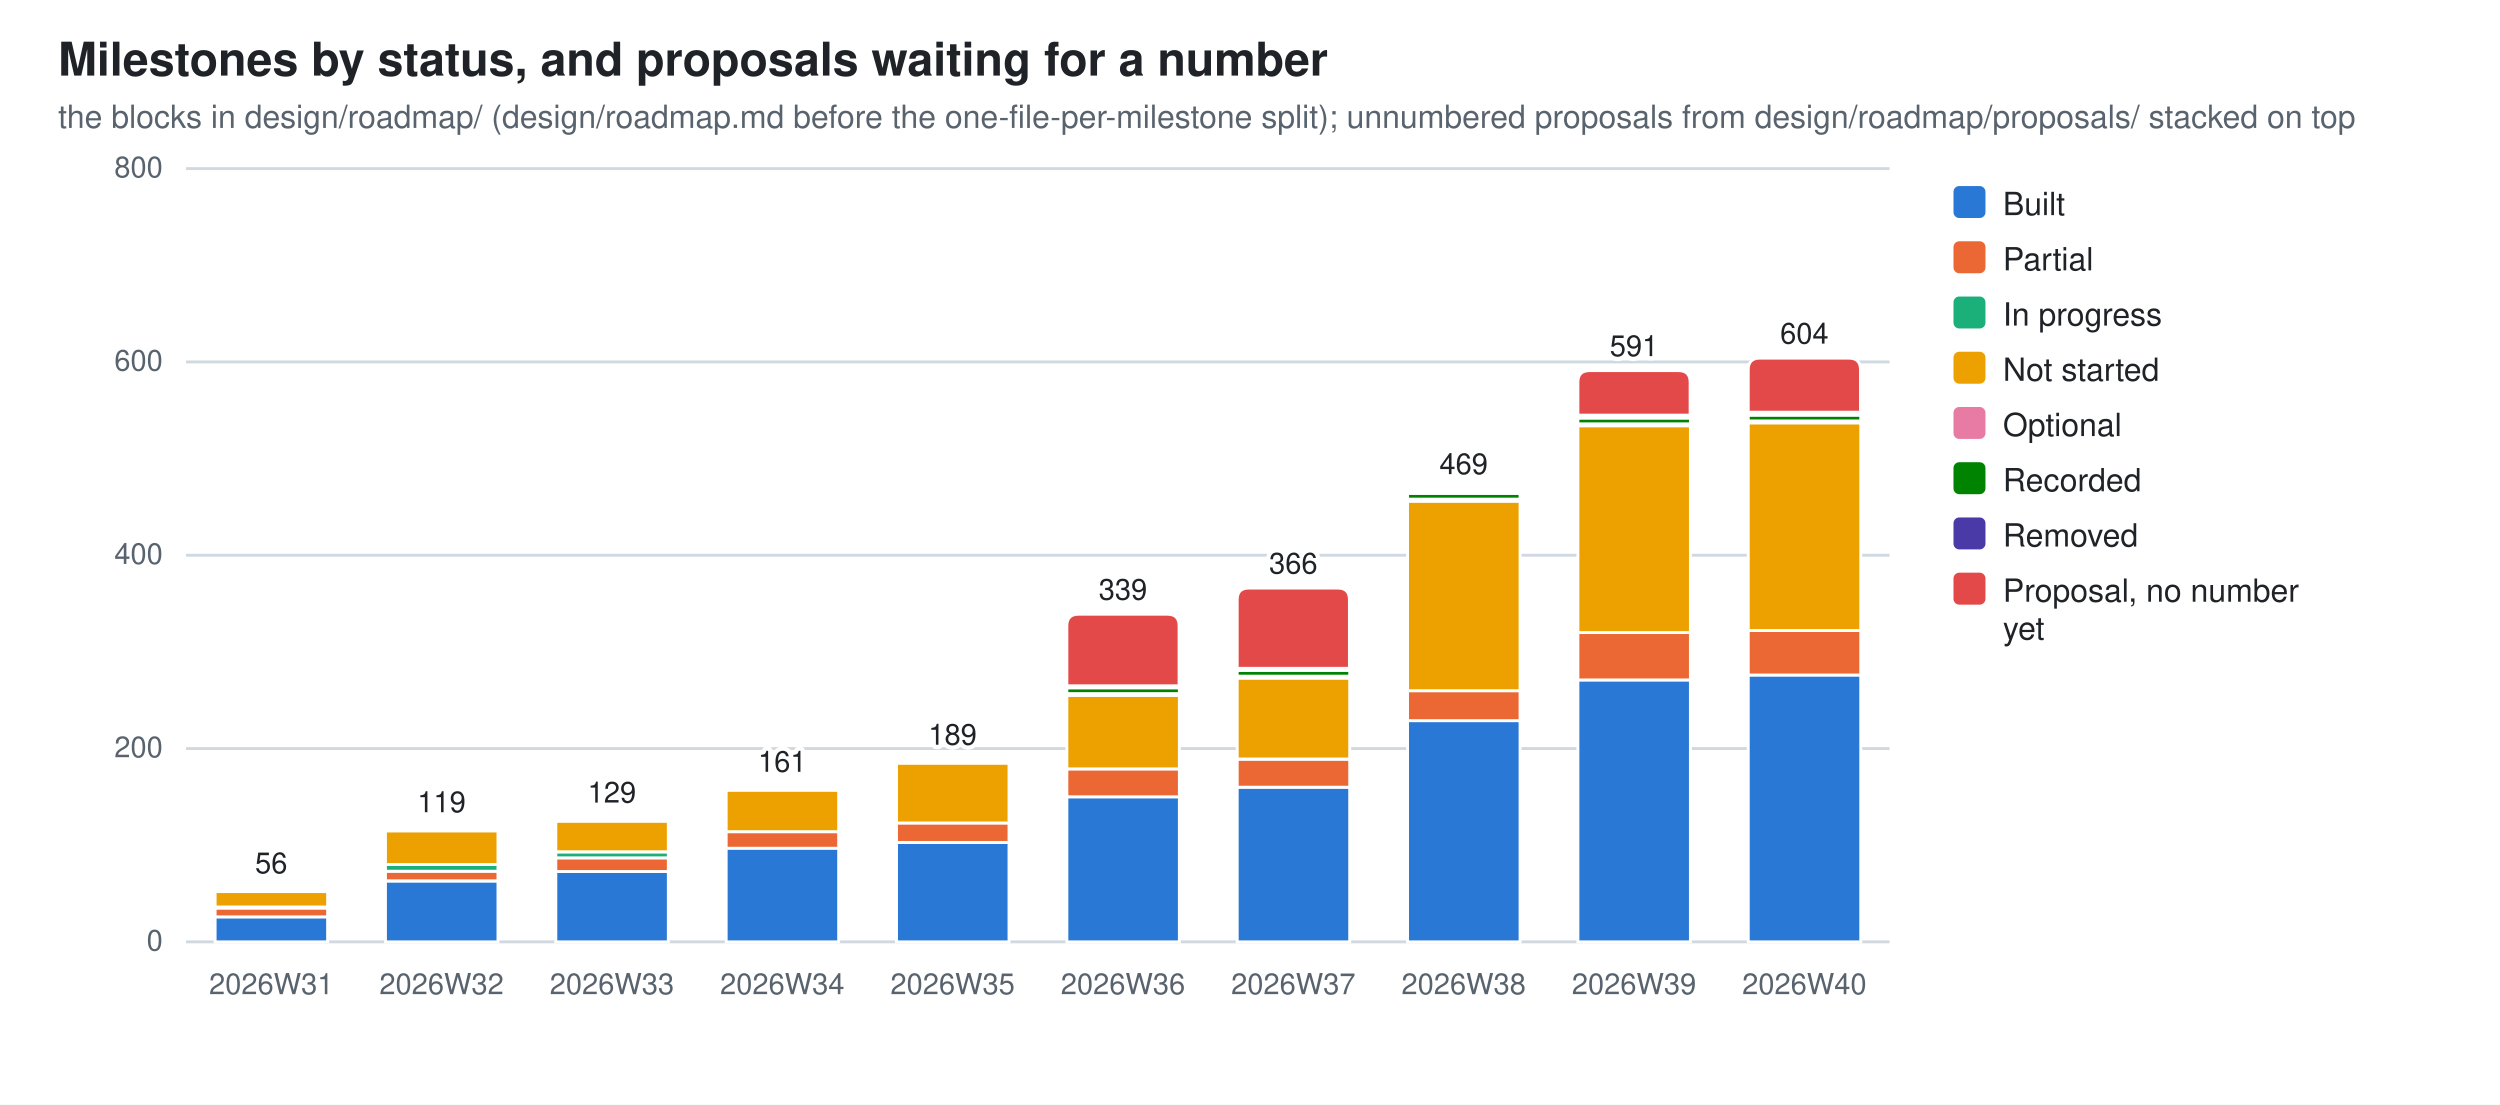
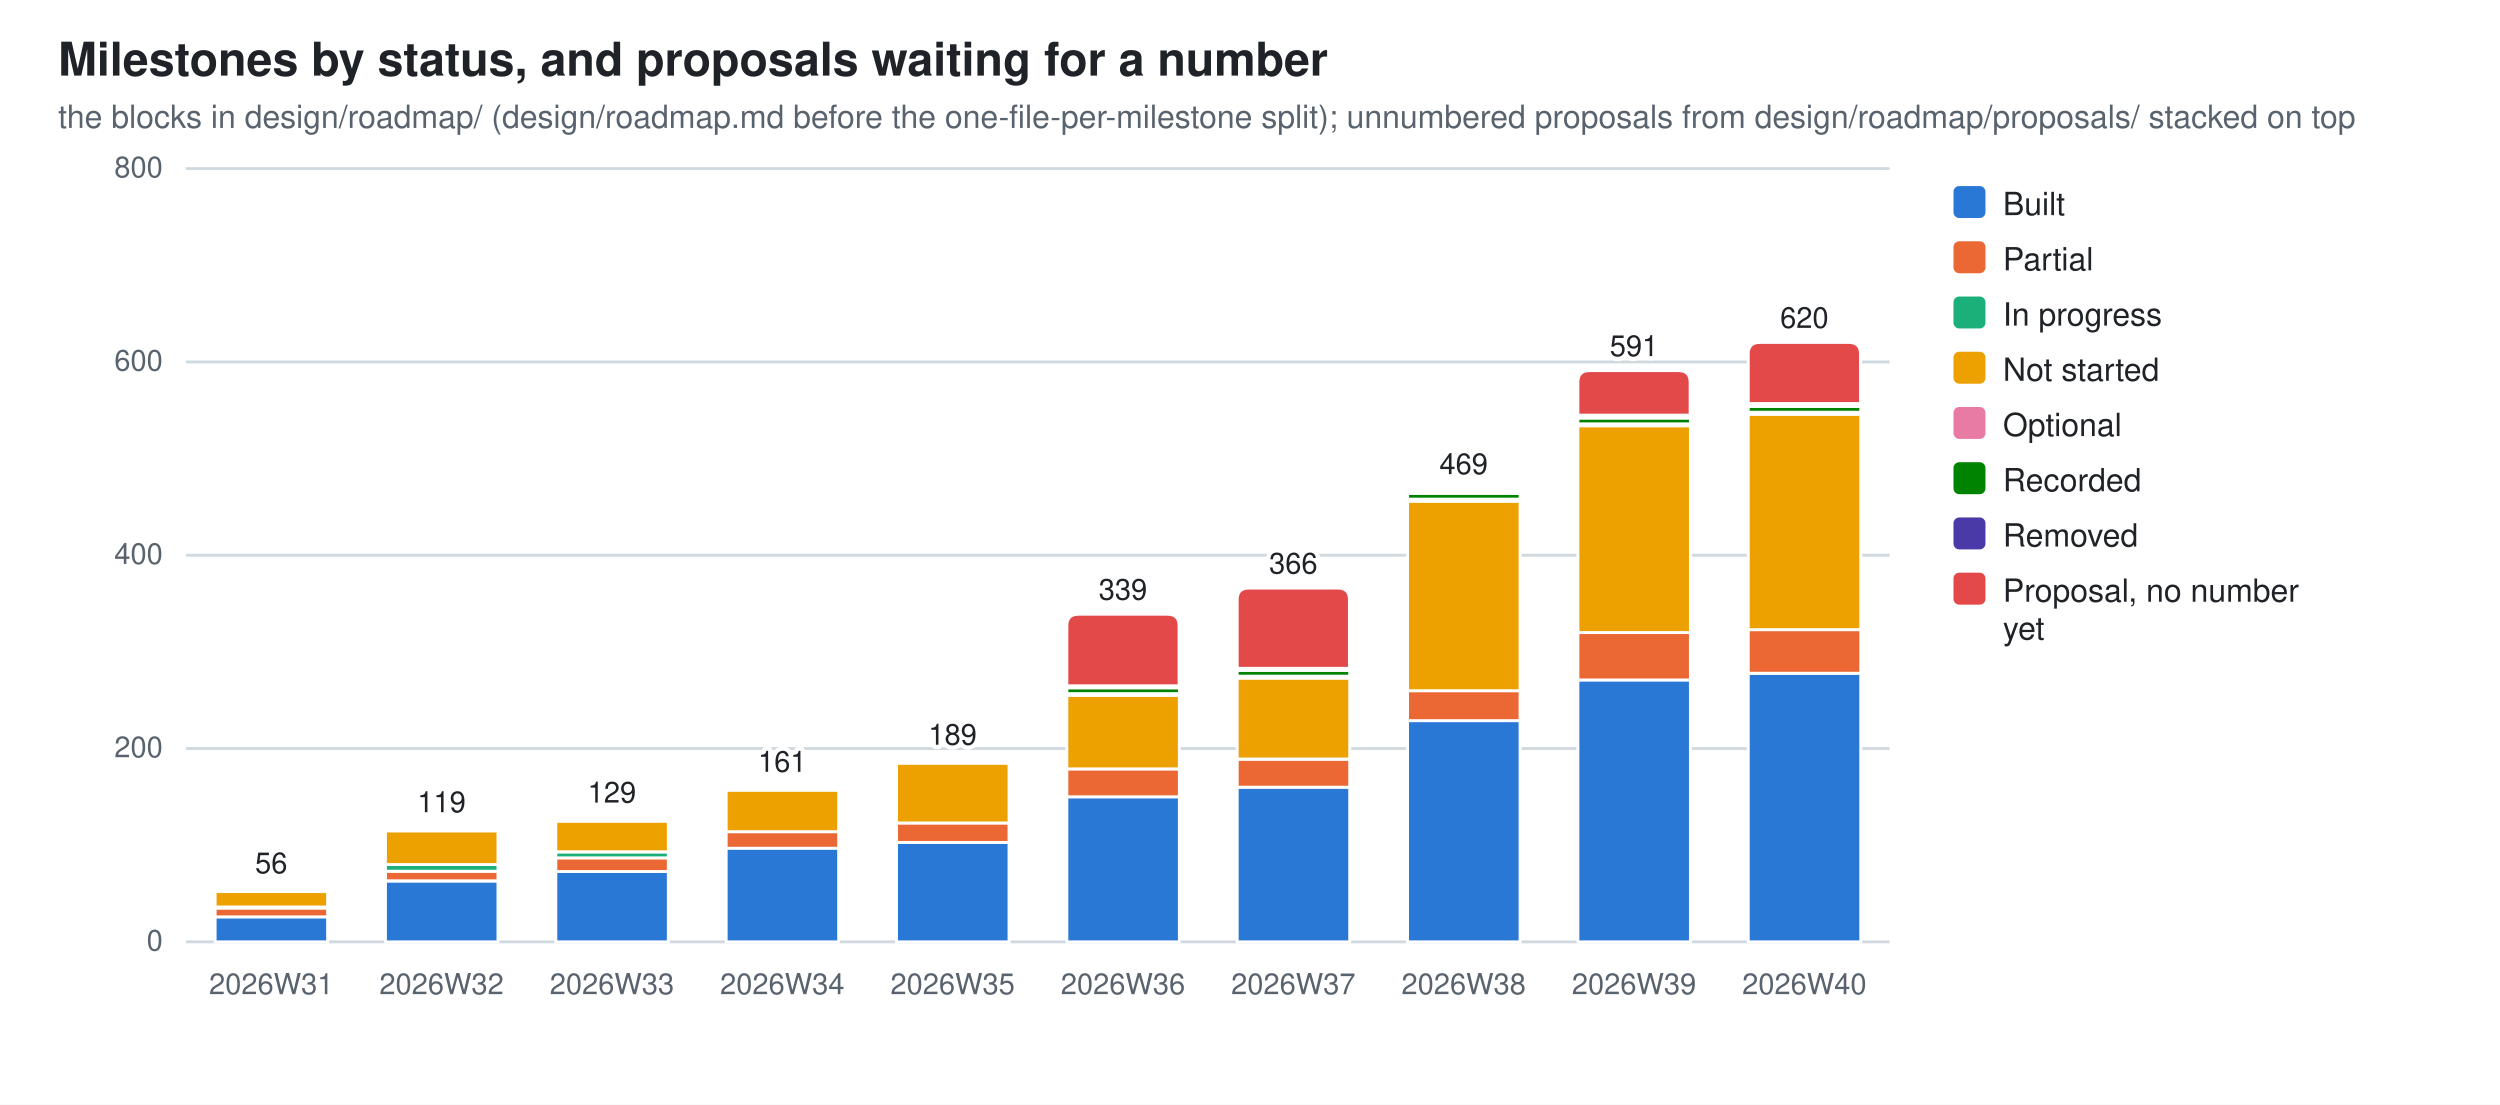
<svg xmlns="http://www.w3.org/2000/svg" width="860" height="380" viewBox="0 0 860 380" role="img" aria-label="Milestones by status, and proposals waiting for a number">
  <style>
  .bg{fill:#ffffff} .fg{fill:#1f2328} .mut{fill:#59636e} .grid{stroke:#d1d9e0}
  .seg{stroke:#ffffff;stroke-width:1}
  .val{paint-order:stroke;stroke:#ffffff;stroke-width:3px;stroke-linejoin:round}
  .s0{fill:#2a78d6}  .s1{fill:#eb6834}  .s2{fill:#1baf7a}  .s3{fill:#eda100}  .s4{fill:#e87ba4}  .s5{fill:#008300}  .s6{fill:#4a3aa7}  .s7{fill:#e34948}
  @media (prefers-color-scheme: dark){
    .bg{fill:#0d1117} .fg{fill:#e6edf3} .mut{fill:#9198a1} .grid{stroke:#30363d}
    .seg{stroke:#0d1117} .val{stroke:#0d1117} .s0{fill:#3987e5} .s1{fill:#d95926} .s2{fill:#199e70} .s3{fill:#c98500} .s4{fill:#d55181} .s5{fill:#008300} .s6{fill:#9085e9} .s7{fill:#e66767}}
  text{font-family:-apple-system,BlinkMacSystemFont,"Segoe UI",Helvetica,Arial,sans-serif}
</style>
  <rect class="bg" width="860" height="380" />
  <text class="fg" x="20" y="26" font-size="16" font-weight="600">Milestones by status, and proposals waiting for a number</text>
  <text class="mut" x="20" y="44" font-size="11">the blocks in design/roadmap/ (design/roadmap.md before the one-file-per-milestone split); unnumbered proposals from design/roadmap/proposals/ stacked on top</text>
  <line class="grid" x1="64" y1="324.0" x2="650.0" y2="324.0" stroke-width="1" />
  <text class="mut" x="56" y="327.0" font-size="10" text-anchor="end">0</text>
  <line class="grid" x1="64" y1="257.5" x2="650.0" y2="257.5" stroke-width="1" />
  <text class="mut" x="56" y="260.5" font-size="10" text-anchor="end">200</text>
  <line class="grid" x1="64" y1="191.0" x2="650.0" y2="191.0" stroke-width="1" />
  <text class="mut" x="56" y="194.0" font-size="10" text-anchor="end">400</text>
  <line class="grid" x1="64" y1="124.5" x2="650.0" y2="124.5" stroke-width="1" />
  <text class="mut" x="56" y="127.5" font-size="10" text-anchor="end">600</text>
  <line class="grid" x1="64" y1="58.0" x2="650.0" y2="58.0" stroke-width="1" />
  <text class="mut" x="56" y="61.0" font-size="10" text-anchor="end">800</text>
  <rect class="seg s0" x="74.0" y="315.4" width="38.7" height="8.6" />
  <rect class="seg s1" x="74.0" y="312.4" width="38.7" height="3.0" />
  <rect class="seg s2" x="74.0" y="312.0" width="38.7" height="0.3" />
  <rect class="seg s3" x="74.0" y="306.7" width="38.7" height="5.3" />
  <rect class="seg s4" x="74.0" y="306.0" width="38.7" height="0.7" />
  <path class="seg s5" d="M74.0,306.0 V305.7 Q74.0,305.4 74.3,305.4 H112.3 Q112.6,305.4 112.6,305.7 V306.0 Z" />
  <text class="mut" x="93.3" y="342" font-size="10" text-anchor="middle">2026W31</text>
  <text class="fg val" x="93.3" y="300.4" font-size="10" text-anchor="middle">56</text>
  <rect class="seg s0" x="132.6" y="303.1" width="38.7" height="20.9" />
  <rect class="seg s1" x="132.6" y="299.7" width="38.7" height="3.3" />
  <rect class="seg s2" x="132.6" y="297.4" width="38.7" height="2.3" />
  <rect class="seg s3" x="132.6" y="285.8" width="38.7" height="11.6" />
  <rect class="seg s4" x="132.6" y="285.1" width="38.7" height="0.7" />
  <path class="seg s5" d="M132.6,285.1 V284.8 Q132.6,284.4 132.9,284.4 H170.9 Q171.2,284.4 171.2,284.8 V285.1 Z" />
  <text class="mut" x="151.9" y="342" font-size="10" text-anchor="middle">2026W32</text>
  <text class="fg val" x="151.9" y="279.4" font-size="10" text-anchor="middle">119</text>
  <rect class="seg s0" x="191.2" y="299.7" width="38.7" height="24.3" />
  <rect class="seg s1" x="191.2" y="295.1" width="38.7" height="4.7" />
  <rect class="seg s2" x="191.2" y="293.1" width="38.7" height="2.0" />
  <rect class="seg s3" x="191.2" y="282.4" width="38.7" height="10.6" />
  <rect class="seg s4" x="191.2" y="281.8" width="38.7" height="0.7" />
  <path class="seg s5" d="M191.2,281.8 V281.4 Q191.2,281.1 191.5,281.1 H229.5 Q229.8,281.1 229.8,281.4 V281.8 Z" />
  <text class="mut" x="210.5" y="342" font-size="10" text-anchor="middle">2026W33</text>
  <text class="fg val" x="210.5" y="276.1" font-size="10" text-anchor="middle">129</text>
  <rect class="seg s0" x="249.8" y="291.7" width="38.7" height="32.3" />
  <rect class="seg s1" x="249.8" y="286.1" width="38.7" height="5.7" />
  <rect class="seg s3" x="249.8" y="271.8" width="38.7" height="14.3" />
  <rect class="seg s4" x="249.8" y="271.1" width="38.7" height="0.7" />
  <path class="seg s5" d="M249.8,271.1 V270.8 Q249.8,270.5 250.1,270.5 H288.1 Q288.4,270.5 288.4,270.8 V271.1 Z" />
  <text class="mut" x="269.1" y="342" font-size="10" text-anchor="middle">2026W34</text>
  <text class="fg val" x="269.1" y="265.5" font-size="10" text-anchor="middle">161</text>
  <rect class="seg s0" x="308.4" y="289.8" width="38.7" height="34.2" />
  <rect class="seg s1" x="308.4" y="283.1" width="38.7" height="6.7" />
  <rect class="seg s3" x="308.4" y="262.5" width="38.7" height="20.6" />
  <rect class="seg s4" x="308.4" y="261.8" width="38.7" height="0.7" />
  <path class="seg s5" d="M308.4,261.8 V261.5 Q308.4,261.2 308.7,261.2 H346.7 Q347.0,261.2 347.0,261.5 V261.8 Z" />
  <text class="mut" x="327.7" y="342" font-size="10" text-anchor="middle">2026W35</text>
  <text class="fg val" x="327.7" y="256.2" font-size="10" text-anchor="middle">189</text>
  <rect class="seg s0" x="367.0" y="274.1" width="38.7" height="49.9" />
  <rect class="seg s1" x="367.0" y="264.5" width="38.7" height="9.6" />
  <rect class="seg s3" x="367.0" y="239.2" width="38.7" height="25.3" />
  <rect class="seg s4" x="367.0" y="238.5" width="38.7" height="0.7" />
  <rect class="seg s5" x="367.0" y="236.6" width="38.7" height="2.0" />
  <rect class="seg s6" x="367.0" y="235.9" width="38.7" height="0.7" />
  <path class="seg s7" d="M367.0,235.9 V215.3 Q367.0,211.3 371.0,211.3 H401.6 Q405.6,211.3 405.6,215.3 V235.9 Z" />
  <text class="mut" x="386.3" y="342" font-size="10" text-anchor="middle">2026W36</text>
  <text class="fg val" x="386.3" y="206.3" font-size="10" text-anchor="middle">339</text>
  <rect class="seg s0" x="425.6" y="270.8" width="38.7" height="53.2" />
  <rect class="seg s1" x="425.6" y="261.2" width="38.7" height="9.6" />
  <rect class="seg s3" x="425.6" y="233.2" width="38.7" height="27.9" />
  <rect class="seg s4" x="425.6" y="232.6" width="38.7" height="0.7" />
  <rect class="seg s5" x="425.6" y="230.6" width="38.7" height="2.0" />
  <rect class="seg s6" x="425.6" y="229.9" width="38.7" height="0.7" />
  <path class="seg s7" d="M425.6,229.9 V206.3 Q425.6,202.3 429.6,202.3 H460.2 Q464.2,202.3 464.2,206.3 V229.9 Z" />
  <text class="mut" x="444.9" y="342" font-size="10" text-anchor="middle">2026W37</text>
  <text class="fg val" x="444.9" y="197.3" font-size="10" text-anchor="middle">366</text>
  <rect class="seg s0" x="484.2" y="247.9" width="38.7" height="76.1" />
  <rect class="seg s1" x="484.2" y="237.6" width="38.7" height="10.3" />
  <rect class="seg s3" x="484.2" y="172.4" width="38.7" height="65.2" />
  <rect class="seg s4" x="484.2" y="171.7" width="38.7" height="0.7" />
  <rect class="seg s5" x="484.2" y="169.7" width="38.7" height="2.0" />
  <rect class="seg s6" x="484.2" y="168.7" width="38.7" height="1.0" />
  <path class="seg s7" d="M484.2,168.7 V168.4 Q484.2,168.1 484.5,168.1 H522.5 Q522.8,168.1 522.8,168.4 V168.7 Z" />
  <text class="mut" x="503.5" y="342" font-size="10" text-anchor="middle">2026W38</text>
  <text class="fg val" x="503.5" y="163.1" font-size="10" text-anchor="middle">469</text>
  <rect class="seg s0" x="542.8" y="233.9" width="38.7" height="90.1" />
  <rect class="seg s1" x="542.8" y="217.6" width="38.7" height="16.3" />
  <rect class="seg s3" x="542.8" y="146.4" width="38.7" height="71.2" />
  <rect class="seg s4" x="542.8" y="145.8" width="38.7" height="0.7" />
  <rect class="seg s5" x="542.8" y="143.8" width="38.7" height="2.0" />
  <rect class="seg s6" x="542.8" y="142.8" width="38.7" height="1.0" />
  <path class="seg s7" d="M542.8,142.8 V131.5 Q542.8,127.5 546.8,127.5 H577.4 Q581.4,127.5 581.4,131.5 V142.8 Z" />
  <text class="mut" x="562.1" y="342" font-size="10" text-anchor="middle">2026W39</text>
  <text class="fg val" x="562.1" y="122.5" font-size="10" text-anchor="middle">591</text>
-   <rect class="seg s0" x="601.4" y="232.2" width="38.7" height="91.8" />
-   <rect class="seg s1" x="601.4" y="216.9" width="38.7" height="15.3" />
-   <rect class="seg s3" x="601.4" y="145.4" width="38.7" height="71.5" />
-   <rect class="seg s4" x="601.4" y="144.8" width="38.7" height="0.7" />
-   <rect class="seg s5" x="601.4" y="142.8" width="38.7" height="2.0" />
-   <rect class="seg s6" x="601.4" y="141.8" width="38.7" height="1.0" />
-   <path class="seg s7" d="M601.4,141.8 V127.2 Q601.4,123.2 605.4,123.2 H636.0 Q640.0,123.2 640.0,127.2 V141.8 Z" />
+   <rect class="seg s0" x="601.4" y="231.6" width="38.7" height="92.4" />
+   <rect class="seg s1" x="601.4" y="216.6" width="38.7" height="15.0" />
+   <rect class="seg s3" x="601.4" y="142.5" width="38.7" height="74.1" />
+   <rect class="seg s4" x="601.4" y="141.8" width="38.7" height="0.7" />
+   <rect class="seg s5" x="601.4" y="139.8" width="38.7" height="2.0" />
+   <rect class="seg s6" x="601.4" y="138.8" width="38.7" height="1.0" />
+   <path class="seg s7" d="M601.4,138.8 V121.8 Q601.4,117.8 605.4,117.8 H636.0 Q640.0,117.8 640.0,121.8 V138.8 Z" />
  <text class="mut" x="620.7" y="342" font-size="10" text-anchor="middle">2026W40</text>
-   <text class="fg val" x="620.7" y="118.2" font-size="10" text-anchor="middle">604</text>
+   <text class="fg val" x="620.7" y="112.8" font-size="10" text-anchor="middle">620</text>
  <rect class="s0" x="672" y="64" width="11" height="11" rx="2" />
  <text class="fg" y="74" font-size="11">
    <tspan x="689" dy="0">Built</tspan>
  </text>
  <rect class="s1" x="672" y="83" width="11" height="11" rx="2" />
  <text class="fg" y="93" font-size="11">
    <tspan x="689" dy="0">Partial</tspan>
  </text>
  <rect class="s2" x="672" y="102" width="11" height="11" rx="2" />
  <text class="fg" y="112" font-size="11">
    <tspan x="689" dy="0">In progress</tspan>
  </text>
  <rect class="s3" x="672" y="121" width="11" height="11" rx="2" />
  <text class="fg" y="131" font-size="11">
    <tspan x="689" dy="0">Not started</tspan>
  </text>
  <rect class="s4" x="672" y="140" width="11" height="11" rx="2" />
  <text class="fg" y="150" font-size="11">
    <tspan x="689" dy="0">Optional</tspan>
  </text>
  <rect class="s5" x="672" y="159" width="11" height="11" rx="2" />
  <text class="fg" y="169" font-size="11">
    <tspan x="689" dy="0">Recorded</tspan>
  </text>
  <rect class="s6" x="672" y="178" width="11" height="11" rx="2" />
  <text class="fg" y="188" font-size="11">
    <tspan x="689" dy="0">Removed</tspan>
  </text>
  <rect class="s7" x="672" y="197" width="11" height="11" rx="2" />
  <text class="fg" y="207" font-size="11">
    <tspan x="689" dy="0">Proposal, no number</tspan>
    <tspan x="689" dy="13">yet</tspan>
  </text>
</svg>
